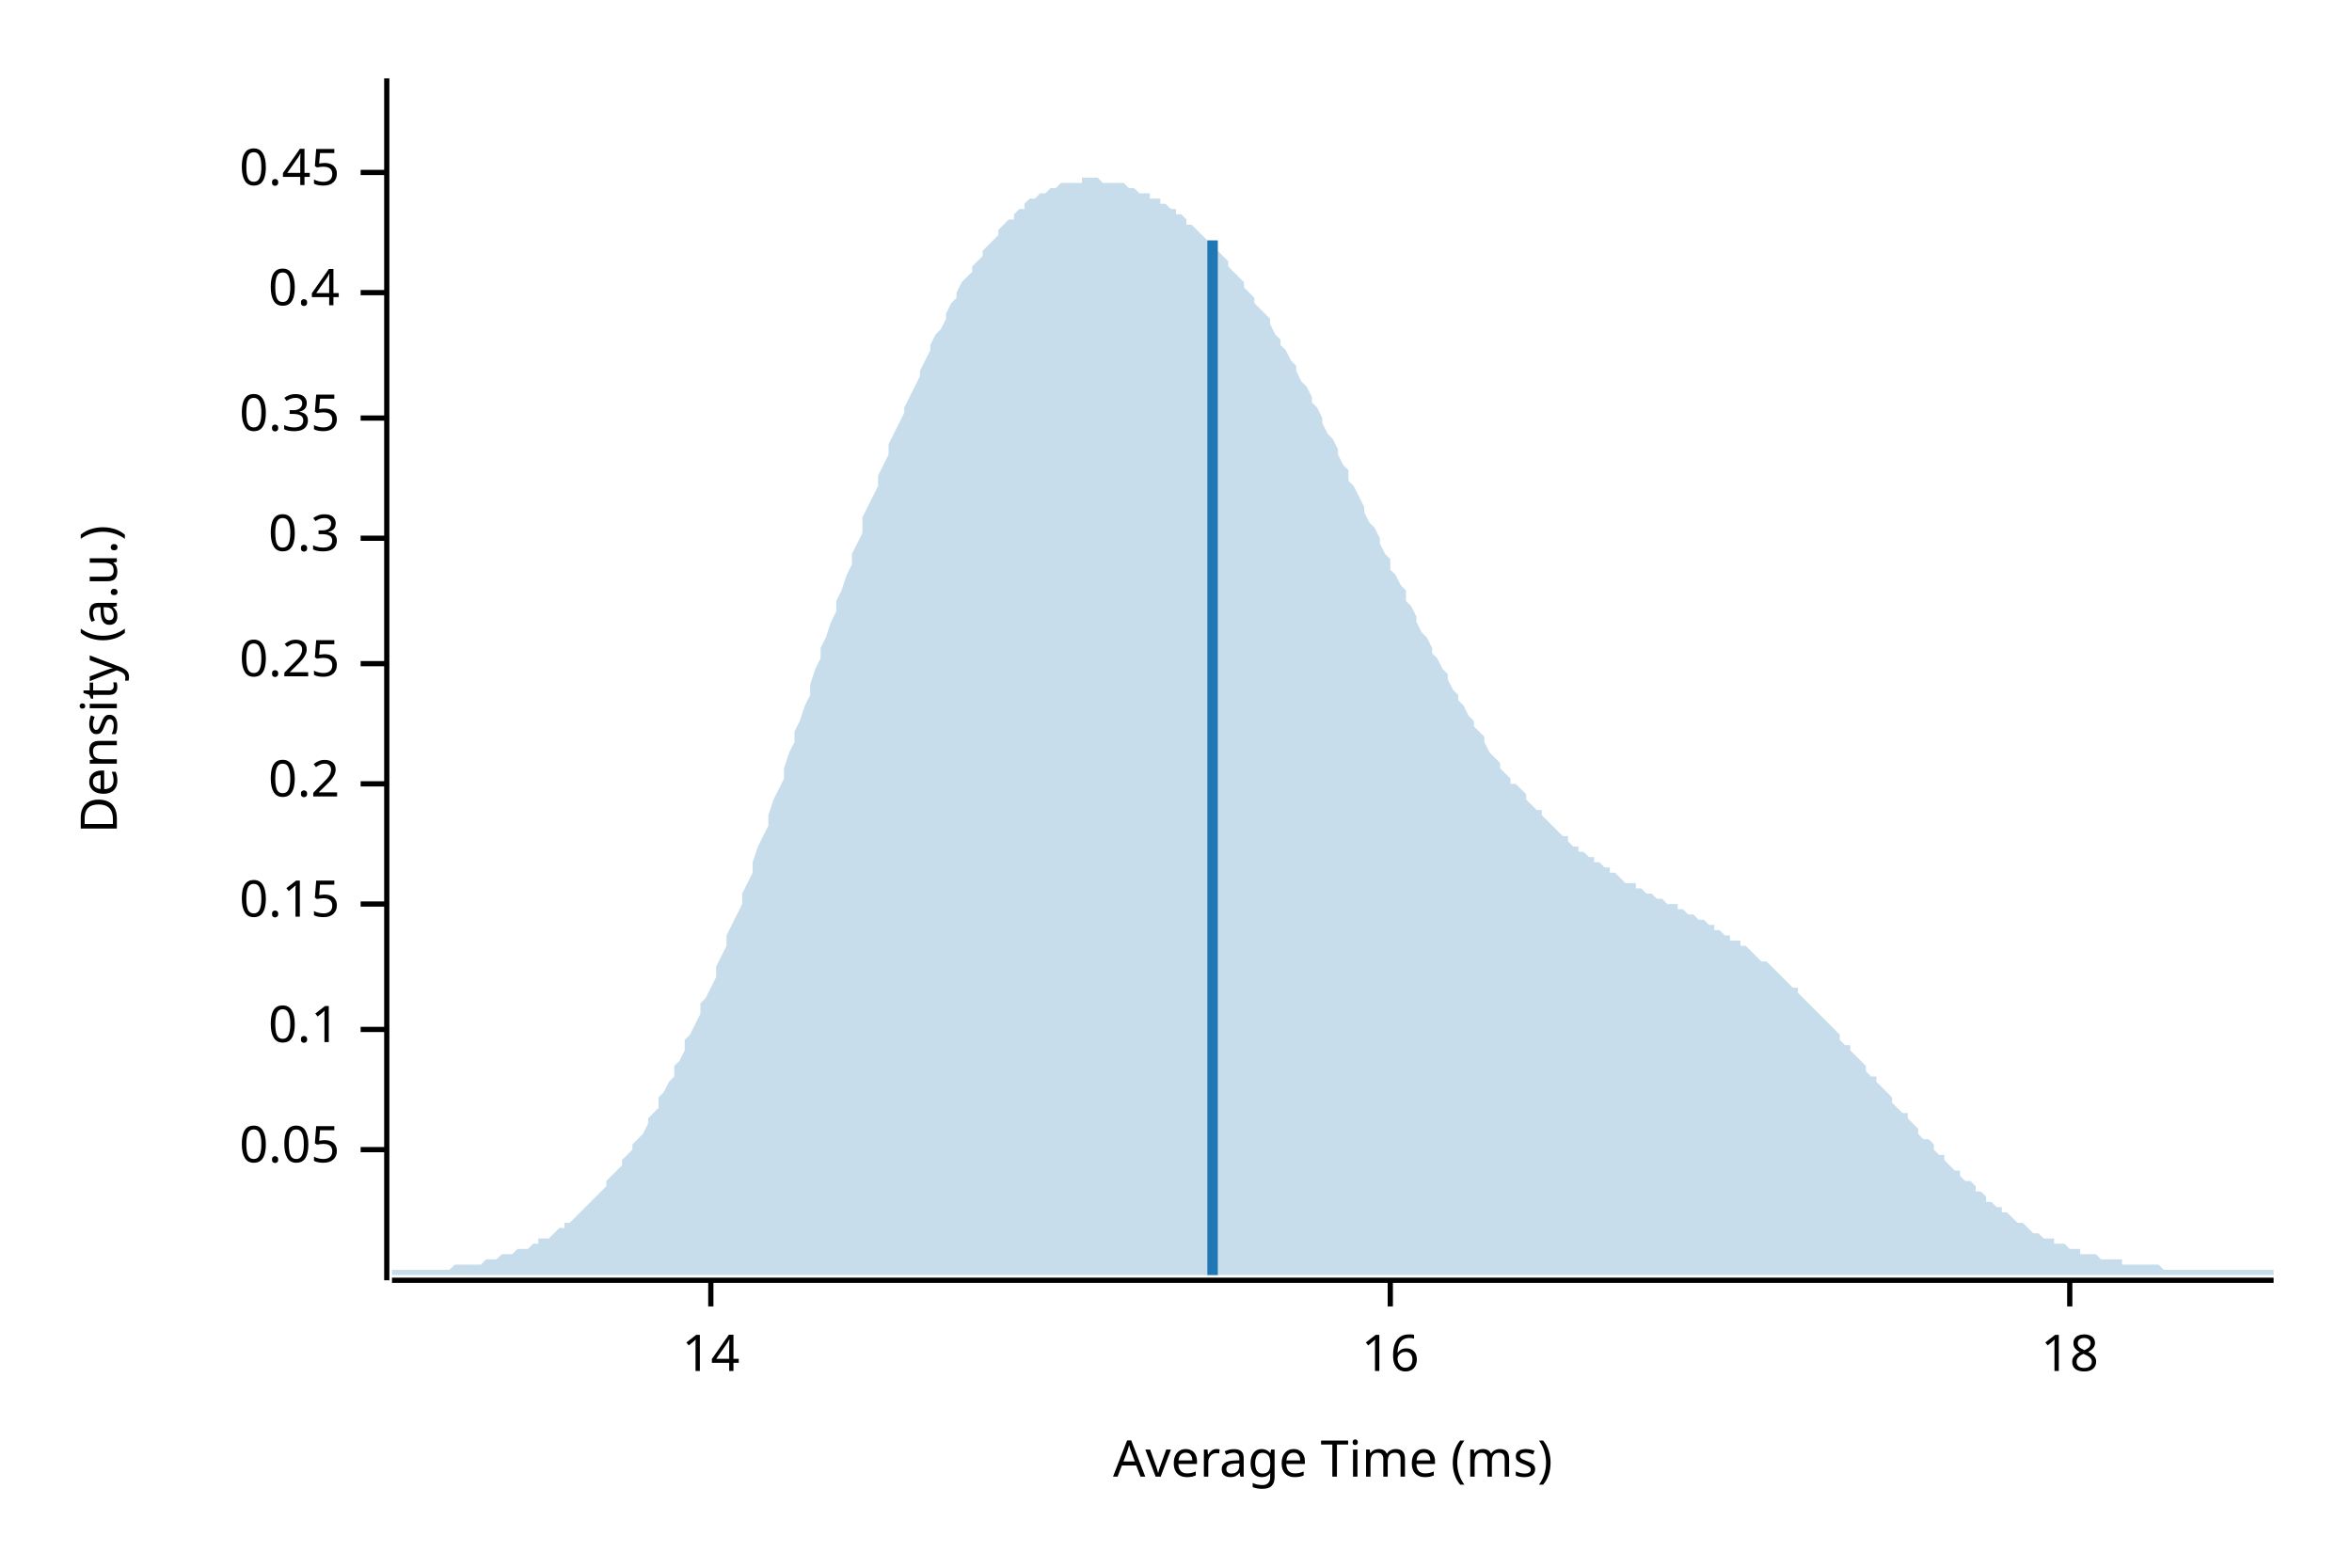
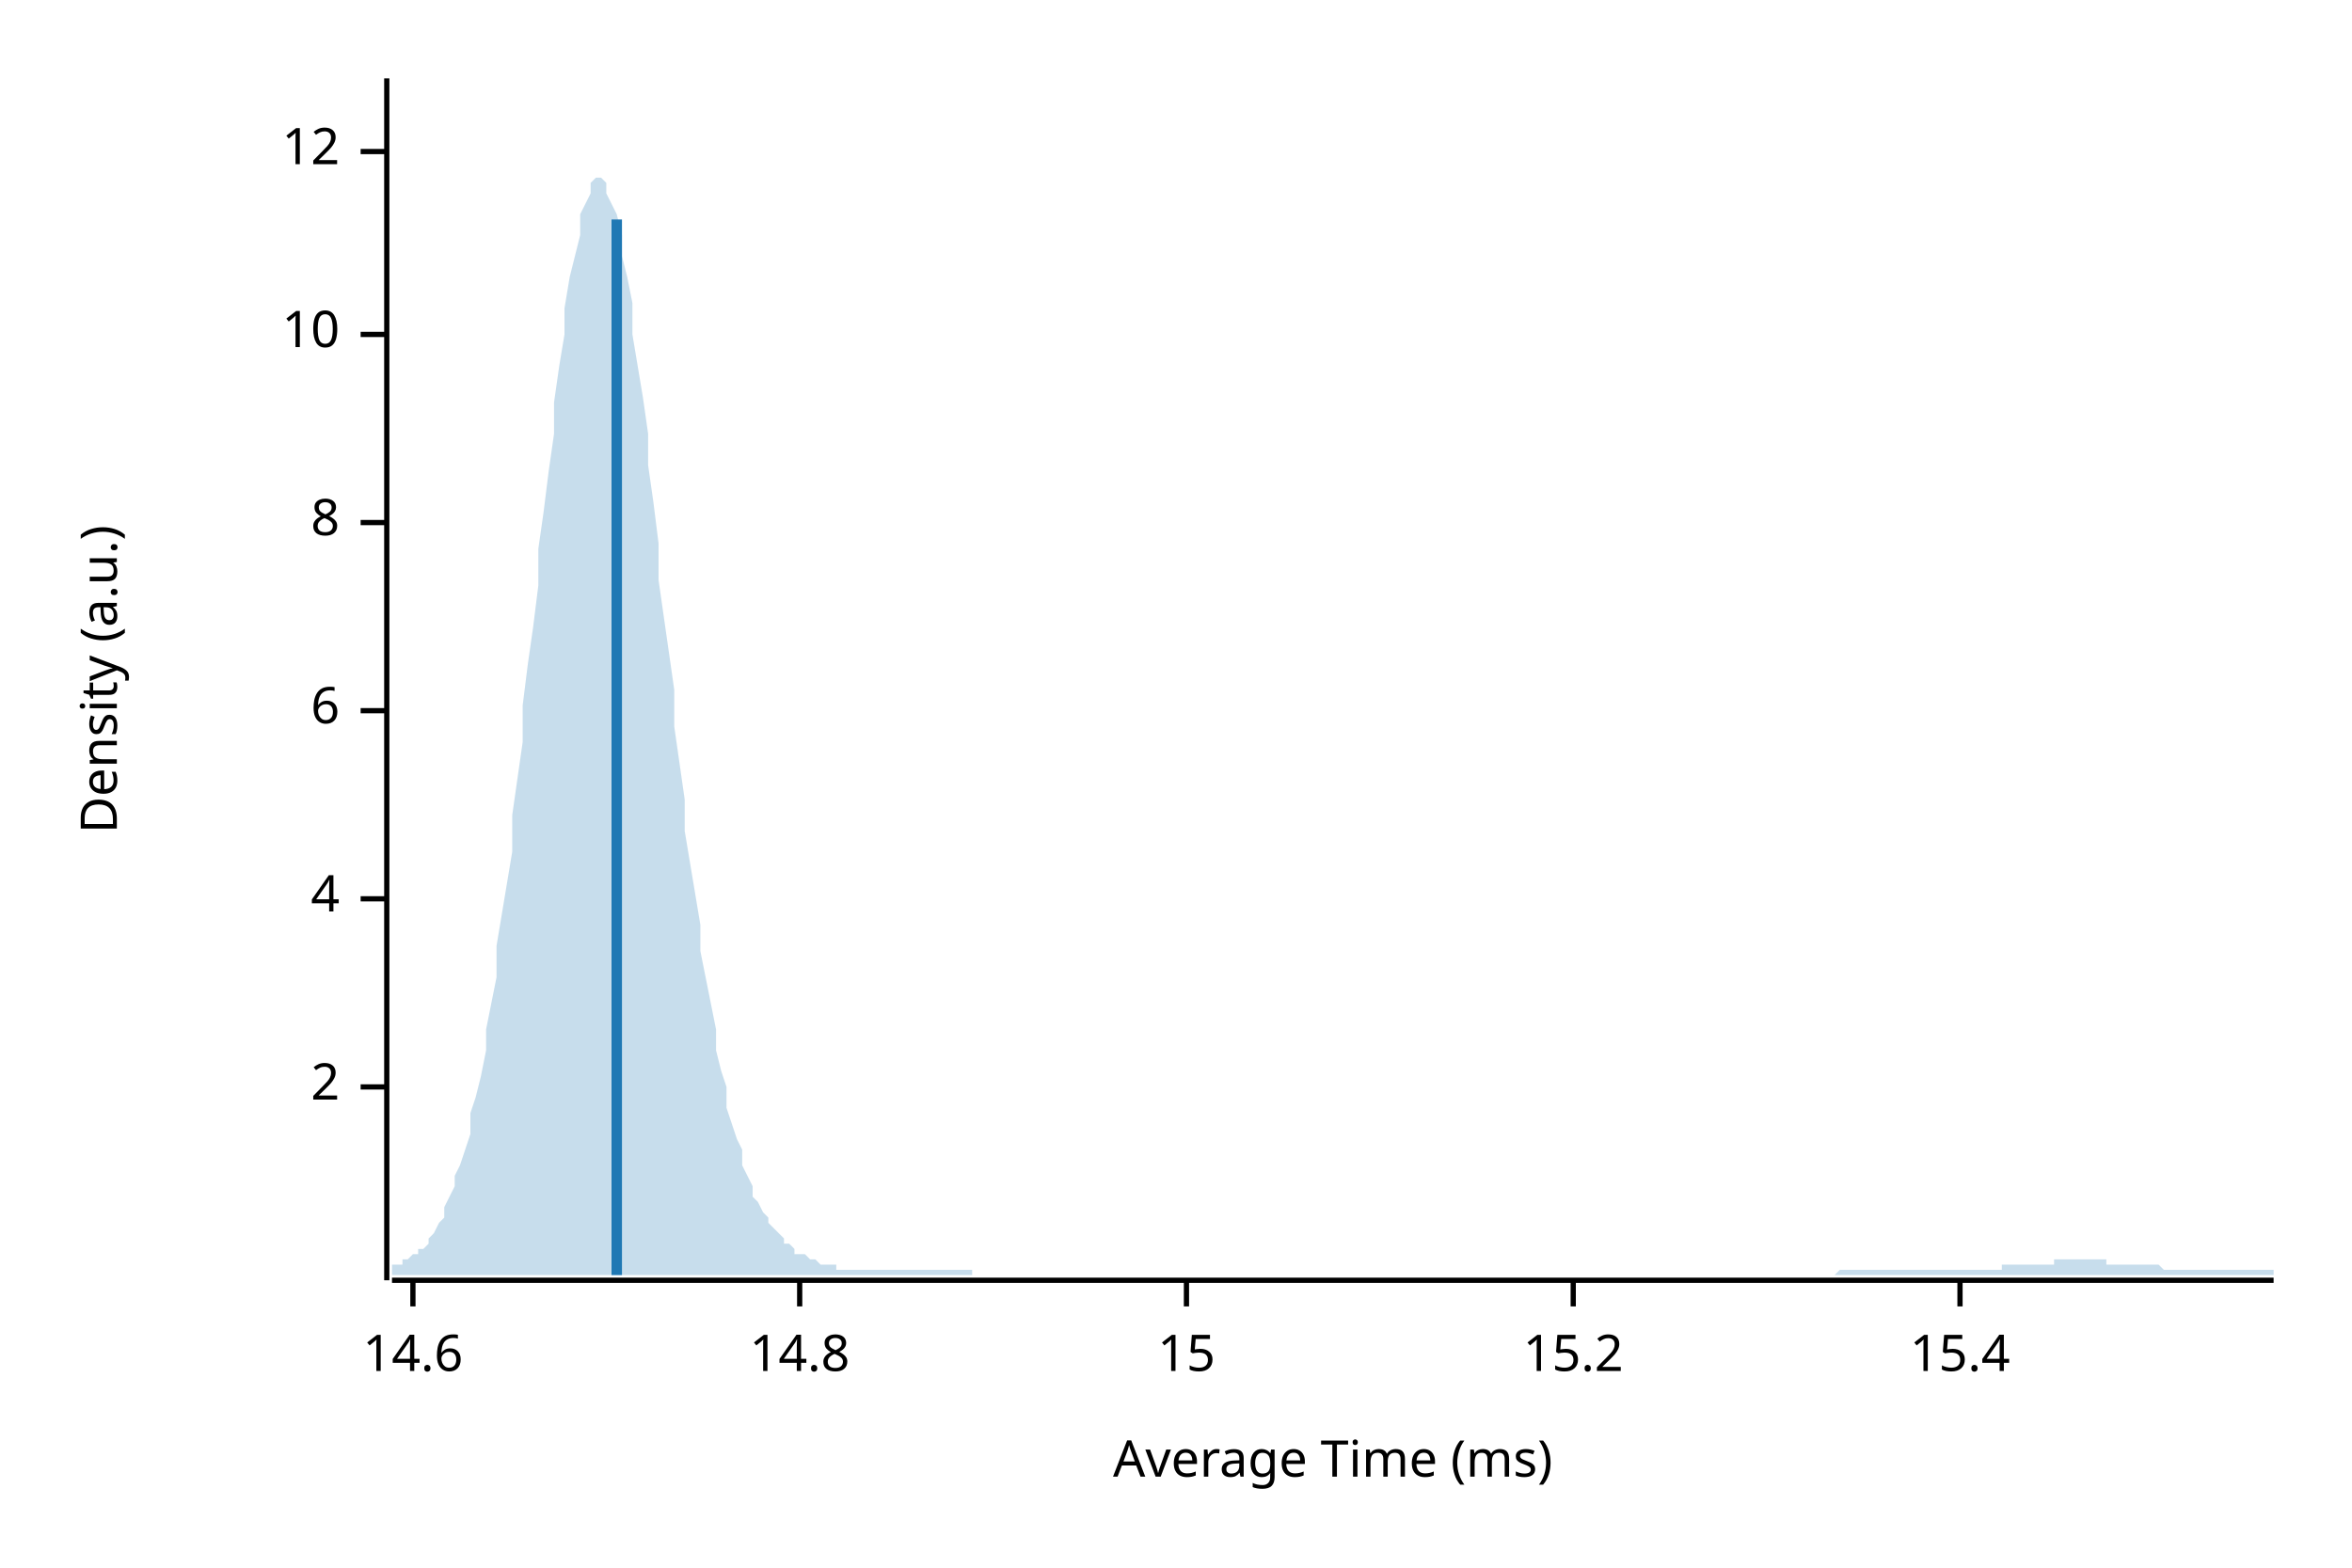
<svg xmlns="http://www.w3.org/2000/svg" width="450" height="300" viewBox="0 0 450 300">
  <text x="15" y="130" dy="0.76em" text-anchor="middle" font-family="sans-serif" font-size="9.677" opacity="1" fill="#000000" transform="rotate(270, 15, 130)">
Density (a.u.)
</text>
  <text x="255" y="285" dy="-0.5ex" text-anchor="middle" font-family="sans-serif" font-size="9.677" opacity="1" fill="#000000">
Average Time (ms)
</text>
  <polyline fill="none" opacity="1" stroke="#000000" stroke-width="1" points="74,15 74,245 " />
-   <text x="65" y="220" dy="0.5ex" text-anchor="end" font-family="sans-serif" font-size="9.677" opacity="1" fill="#000000">
- 0.05
+   <text x="65" y="208" dy="0.5ex" text-anchor="end" font-family="sans-serif" font-size="9.677" opacity="1" fill="#000000">
+ 2
</text>
-   <polyline fill="none" opacity="1" stroke="#000000" stroke-width="1" points="69,220 74,220 " />
-   <text x="65" y="197" dy="0.5ex" text-anchor="end" font-family="sans-serif" font-size="9.677" opacity="1" fill="#000000">
- 0.1
+   <polyline fill="none" opacity="1" stroke="#000000" stroke-width="1" points="69,208 74,208 " />
+   <text x="65" y="172" dy="0.5ex" text-anchor="end" font-family="sans-serif" font-size="9.677" opacity="1" fill="#000000">
+ 4
</text>
-   <polyline fill="none" opacity="1" stroke="#000000" stroke-width="1" points="69,197 74,197 " />
-   <text x="65" y="173" dy="0.5ex" text-anchor="end" font-family="sans-serif" font-size="9.677" opacity="1" fill="#000000">
- 0.15
+   <polyline fill="none" opacity="1" stroke="#000000" stroke-width="1" points="69,172 74,172 " />
+   <text x="65" y="136" dy="0.5ex" text-anchor="end" font-family="sans-serif" font-size="9.677" opacity="1" fill="#000000">
+ 6
</text>
-   <polyline fill="none" opacity="1" stroke="#000000" stroke-width="1" points="69,173 74,173 " />
-   <text x="65" y="150" dy="0.5ex" text-anchor="end" font-family="sans-serif" font-size="9.677" opacity="1" fill="#000000">
- 0.2
+   <polyline fill="none" opacity="1" stroke="#000000" stroke-width="1" points="69,136 74,136 " />
+   <text x="65" y="100" dy="0.5ex" text-anchor="end" font-family="sans-serif" font-size="9.677" opacity="1" fill="#000000">
+ 8
</text>
-   <polyline fill="none" opacity="1" stroke="#000000" stroke-width="1" points="69,150 74,150 " />
-   <text x="65" y="127" dy="0.5ex" text-anchor="end" font-family="sans-serif" font-size="9.677" opacity="1" fill="#000000">
- 0.25
+   <polyline fill="none" opacity="1" stroke="#000000" stroke-width="1" points="69,100 74,100 " />
+   <text x="65" y="64" dy="0.5ex" text-anchor="end" font-family="sans-serif" font-size="9.677" opacity="1" fill="#000000">
+ 10
</text>
-   <polyline fill="none" opacity="1" stroke="#000000" stroke-width="1" points="69,127 74,127 " />
-   <text x="65" y="103" dy="0.5ex" text-anchor="end" font-family="sans-serif" font-size="9.677" opacity="1" fill="#000000">
- 0.3
+   <polyline fill="none" opacity="1" stroke="#000000" stroke-width="1" points="69,64 74,64 " />
+   <text x="65" y="29" dy="0.5ex" text-anchor="end" font-family="sans-serif" font-size="9.677" opacity="1" fill="#000000">
+ 12
</text>
-   <polyline fill="none" opacity="1" stroke="#000000" stroke-width="1" points="69,103 74,103 " />
-   <text x="65" y="80" dy="0.5ex" text-anchor="end" font-family="sans-serif" font-size="9.677" opacity="1" fill="#000000">
- 0.35
+   <polyline fill="none" opacity="1" stroke="#000000" stroke-width="1" points="69,29 74,29 " />
+   <polyline fill="none" opacity="1" stroke="#000000" stroke-width="1" points="75,245 435,245 " />
+   <text x="79" y="255" dy="0.76em" text-anchor="middle" font-family="sans-serif" font-size="9.677" opacity="1" fill="#000000">
+ 14.6
</text>
-   <polyline fill="none" opacity="1" stroke="#000000" stroke-width="1" points="69,80 74,80 " />
-   <text x="65" y="56" dy="0.5ex" text-anchor="end" font-family="sans-serif" font-size="9.677" opacity="1" fill="#000000">
- 0.4
+   <polyline fill="none" opacity="1" stroke="#000000" stroke-width="1" points="79,245 79,250 " />
+   <text x="153" y="255" dy="0.76em" text-anchor="middle" font-family="sans-serif" font-size="9.677" opacity="1" fill="#000000">
+ 14.8
</text>
-   <polyline fill="none" opacity="1" stroke="#000000" stroke-width="1" points="69,56 74,56 " />
-   <text x="65" y="33" dy="0.5ex" text-anchor="end" font-family="sans-serif" font-size="9.677" opacity="1" fill="#000000">
- 0.45
+   <polyline fill="none" opacity="1" stroke="#000000" stroke-width="1" points="153,245 153,250 " />
+   <text x="227" y="255" dy="0.76em" text-anchor="middle" font-family="sans-serif" font-size="9.677" opacity="1" fill="#000000">
+ 15
</text>
-   <polyline fill="none" opacity="1" stroke="#000000" stroke-width="1" points="69,33 74,33 " />
-   <polyline fill="none" opacity="1" stroke="#000000" stroke-width="1" points="75,245 435,245 " />
-   <text x="136" y="255" dy="0.76em" text-anchor="middle" font-family="sans-serif" font-size="9.677" opacity="1" fill="#000000">
- 14
+   <polyline fill="none" opacity="1" stroke="#000000" stroke-width="1" points="227,245 227,250 " />
+   <text x="301" y="255" dy="0.76em" text-anchor="middle" font-family="sans-serif" font-size="9.677" opacity="1" fill="#000000">
+ 15.2
</text>
-   <polyline fill="none" opacity="1" stroke="#000000" stroke-width="1" points="136,245 136,250 " />
-   <text x="266" y="255" dy="0.76em" text-anchor="middle" font-family="sans-serif" font-size="9.677" opacity="1" fill="#000000">
- 16
+   <polyline fill="none" opacity="1" stroke="#000000" stroke-width="1" points="301,245 301,250 " />
+   <text x="375" y="255" dy="0.76em" text-anchor="middle" font-family="sans-serif" font-size="9.677" opacity="1" fill="#000000">
+ 15.4
</text>
-   <polyline fill="none" opacity="1" stroke="#000000" stroke-width="1" points="266,245 266,250 " />
-   <text x="396" y="255" dy="0.76em" text-anchor="middle" font-family="sans-serif" font-size="9.677" opacity="1" fill="#000000">
- 18
- </text>
-   <polyline fill="none" opacity="1" stroke="#000000" stroke-width="1" points="396,245 396,250 " />
-   <polygon opacity="0.25" fill="#1F78B4" points="75,243 75,243 76,243 77,243 77,243 78,243 79,243 80,243 80,243 81,243 82,243 82,243 83,243 84,243 85,243 85,243 86,243 87,242 87,242 88,242 89,242 90,242 90,242 91,242 92,242 93,241 93,241 94,241 95,241 95,241 96,240 97,240 98,240 98,240 99,239 100,239 100,239 101,239 102,238 103,238 103,237 104,237 105,237 106,236 106,236 107,235 108,235 108,234 109,234 110,233 111,232 111,232 112,231 113,230 113,230 114,229 115,228 116,227 116,226 117,225 118,224 119,223 119,222 120,221 121,220 121,219 122,218 123,217 124,215 124,214 125,213 126,212 126,210 127,209 128,207 129,206 129,204 130,203 131,201 131,199 132,198 133,196 134,194 134,192 135,191 136,189 137,187 137,185 138,183 139,181 139,179 140,177 141,175 142,173 142,171 143,169 144,167 144,165 145,162 146,160 147,158 147,156 148,153 149,151 150,149 150,147 151,144 152,142 152,140 153,138 154,135 155,133 155,131 156,128 157,126 157,124 158,122 159,119 160,117 160,115 161,113 162,110 163,108 163,106 164,104 165,102 165,99 166,97 167,95 168,93 168,91 169,89 170,87 170,85 171,83 172,81 173,79 173,78 174,76 175,74 176,72 176,71 177,69 178,67 178,66 179,64 180,63 181,61 181,60 182,58 183,57 183,56 184,54 185,53 186,52 186,51 187,50 188,49 188,48 189,47 190,46 191,45 191,44 192,43 193,42 194,42 194,41 195,40 196,40 196,39 197,38 198,38 199,37 199,37 200,37 201,36 201,36 202,36 203,35 204,35 204,35 205,35 206,35 207,35 207,34 208,34 209,34 209,34 210,34 211,35 212,35 212,35 213,35 214,35 214,35 215,35 216,36 217,36 217,36 218,37 219,37 220,37 220,38 221,38 222,38 222,39 223,39 224,40 225,40 225,41 226,41 227,42 227,43 228,43 229,44 230,45 230,45 231,46 232,47 232,48 233,48 234,49 235,50 235,51 236,52 237,53 238,54 238,55 239,56 240,57 240,58 241,59 242,60 243,61 243,62 244,64 245,65 245,66 246,67 247,69 248,70 248,71 249,73 250,74 251,76 251,77 252,78 253,80 253,81 254,83 255,84 256,86 256,87 257,89 258,90 258,92 259,93 260,95 261,97 261,98 262,100 263,101 264,103 264,104 265,106 266,107 266,109 267,110 268,112 269,113 269,115 270,116 271,118 271,119 272,121 273,122 274,124 274,125 275,126 276,128 277,129 277,130 278,132 279,133 279,134 280,135 281,137 282,138 282,139 283,140 284,141 284,142 285,144 286,145 287,146 287,147 288,148 289,149 289,150 290,150 291,151 292,152 292,153 293,154 294,155 295,155 295,156 296,157 297,158 297,158 298,159 299,160 300,160 300,161 301,162 302,162 302,163 303,163 304,164 305,164 305,165 306,165 307,166 308,166 308,167 309,167 310,168 310,168 311,169 312,169 313,169 313,170 314,170 315,171 315,171 316,171 317,172 318,172 318,172 319,173 320,173 321,173 321,174 322,174 323,175 323,175 324,175 325,176 326,176 326,176 327,177 328,177 328,178 329,178 330,179 331,179 331,180 332,180 333,180 333,181 334,181 335,182 336,183 336,183 337,184 338,184 339,185 339,185 340,186 341,187 341,187 342,188 343,189 344,189 344,190 345,191 346,192 346,192 347,193 348,194 349,195 349,195 350,196 351,197 352,198 352,199 353,200 354,200 354,201 355,202 356,203 357,204 357,205 358,206 359,206 359,207 360,208 361,209 362,210 362,211 363,212 364,213 365,213 365,214 366,215 367,216 367,217 368,218 369,218 370,219 370,220 371,221 372,221 372,222 373,223 374,224 375,224 375,225 376,226 377,226 378,227 378,228 379,228 380,229 380,230 381,230 382,231 383,231 383,232 384,232 385,233 385,233 386,234 387,234 388,235 388,235 389,236 390,236 390,236 391,237 392,237 393,237 393,238 394,238 395,238 396,239 396,239 397,239 398,239 398,240 399,240 400,240 401,240 401,240 402,241 403,241 403,241 404,241 405,241 406,241 406,242 407,242 408,242 409,242 409,242 410,242 411,242 411,242 412,242 413,242 414,243 414,243 415,243 416,243 416,243 417,243 418,243 419,243 419,243 420,243 421,243 422,243 422,243 423,243 424,243 424,243 425,243 426,243 427,243 427,243 428,243 429,243 429,243 430,243 431,243 432,243 432,243 433,243 434,243 435,243 435,244 75,244 " />
-   <polyline fill="none" opacity="1" stroke="#1F78B4" stroke-width="2" points="232,244 232,46 " />
+   <polyline fill="none" opacity="1" stroke="#000000" stroke-width="1" points="375,245 375,250 " />
+   <polygon opacity="0.25" fill="#1F78B4" points="75,242 75,242 76,242 77,242 77,241 78,241 79,240 80,240 80,239 81,239 82,238 82,237 83,236 84,234 85,233 85,231 86,229 87,227 87,225 88,223 89,220 90,217 90,213 91,210 92,206 93,201 93,197 94,192 95,187 95,181 96,175 97,169 98,163 98,156 99,149 100,142 100,135 101,127 102,120 103,112 103,105 104,98 105,90 106,83 106,77 107,70 108,64 108,59 109,53 110,49 111,45 111,41 112,39 113,37 113,35 114,34 115,34 116,35 116,37 117,39 118,41 119,45 119,49 120,53 121,58 121,64 122,70 123,76 124,83 124,89 125,96 126,104 126,111 127,118 128,125 129,132 129,139 130,146 131,153 131,159 132,165 133,171 134,177 134,182 135,187 136,192 137,197 137,201 138,205 139,208 139,212 140,215 141,218 142,220 142,223 143,225 144,227 144,229 145,230 146,232 147,233 147,234 148,235 149,236 150,237 150,238 151,238 152,239 152,240 153,240 154,240 155,241 155,241 156,241 157,242 157,242 158,242 159,242 160,242 160,243 161,243 162,243 163,243 163,243 164,243 165,243 165,243 166,243 167,243 168,243 168,243 169,243 170,243 170,243 171,243 172,243 173,243 173,243 174,243 175,243 176,243 176,243 177,243 178,243 178,243 179,243 180,243 181,243 181,243 182,243 183,243 183,243 184,243 185,243 186,243 186,244 187,244 188,244 188,244 189,244 190,244 191,244 191,244 192,244 193,244 194,244 194,244 195,244 196,244 196,244 197,244 198,244 199,244 199,244 200,244 201,244 201,244 202,244 203,244 204,244 204,244 205,244 206,244 207,244 207,244 208,244 209,244 209,244 210,244 211,244 212,244 212,244 213,244 214,244 214,244 215,244 216,244 217,244 217,244 218,244 219,244 220,244 220,244 221,244 222,244 222,244 223,244 224,244 225,244 225,244 226,244 227,244 227,244 228,244 229,244 230,244 230,244 231,244 232,244 232,244 233,244 234,244 235,244 235,244 236,244 237,244 238,244 238,244 239,244 240,244 240,244 241,244 242,244 243,244 243,244 244,244 245,244 245,244 246,244 247,244 248,244 248,244 249,244 250,244 251,244 251,244 252,244 253,244 253,244 254,244 255,244 256,244 256,244 257,244 258,244 258,244 259,244 260,244 261,244 261,244 262,244 263,244 264,244 264,244 265,244 266,244 266,244 267,244 268,244 269,244 269,244 270,244 271,244 271,244 272,244 273,244 274,244 274,244 275,244 276,244 277,244 277,244 278,244 279,244 279,244 280,244 281,244 282,244 282,244 283,244 284,244 284,244 285,244 286,244 287,244 287,244 288,244 289,244 289,244 290,244 291,244 292,244 292,244 293,244 294,244 295,244 295,244 296,244 297,244 297,244 298,244 299,244 300,244 300,244 301,244 302,244 302,244 303,244 304,244 305,244 305,244 306,244 307,244 308,244 308,244 309,244 310,244 310,244 311,244 312,244 313,244 313,244 314,244 315,244 315,244 316,244 317,244 318,244 318,244 319,244 320,244 321,244 321,244 322,244 323,244 323,244 324,244 325,244 326,244 326,244 327,244 328,244 328,244 329,244 330,244 331,244 331,244 332,244 333,244 333,244 334,244 335,244 336,244 336,244 337,244 338,244 339,244 339,244 340,244 341,244 341,244 342,244 343,244 344,244 344,244 345,244 346,244 346,244 347,244 348,244 349,244 349,244 350,244 351,244 352,243 352,243 353,243 354,243 354,243 355,243 356,243 357,243 357,243 358,243 359,243 359,243 360,243 361,243 362,243 362,243 363,243 364,243 365,243 365,243 366,243 367,243 367,243 368,243 369,243 370,243 370,243 371,243 372,243 372,243 373,243 374,243 375,243 375,243 376,243 377,243 378,243 378,243 379,243 380,243 380,243 381,243 382,243 383,243 383,242 384,242 385,242 385,242 386,242 387,242 388,242 388,242 389,242 390,242 390,242 391,242 392,242 393,242 393,241 394,241 395,241 396,241 396,241 397,241 398,241 398,241 399,241 400,241 401,241 401,241 402,241 403,241 403,242 404,242 405,242 406,242 406,242 407,242 408,242 409,242 409,242 410,242 411,242 411,242 412,242 413,242 414,243 414,243 415,243 416,243 416,243 417,243 418,243 419,243 419,243 420,243 421,243 422,243 422,243 423,243 424,243 424,243 425,243 426,243 427,243 427,243 428,243 429,243 429,243 430,243 431,243 432,243 432,243 433,243 434,243 435,243 435,244 75,244 " />
+   <polyline fill="none" opacity="1" stroke="#1F78B4" stroke-width="2" points="118,244 118,42 " />
</svg>
